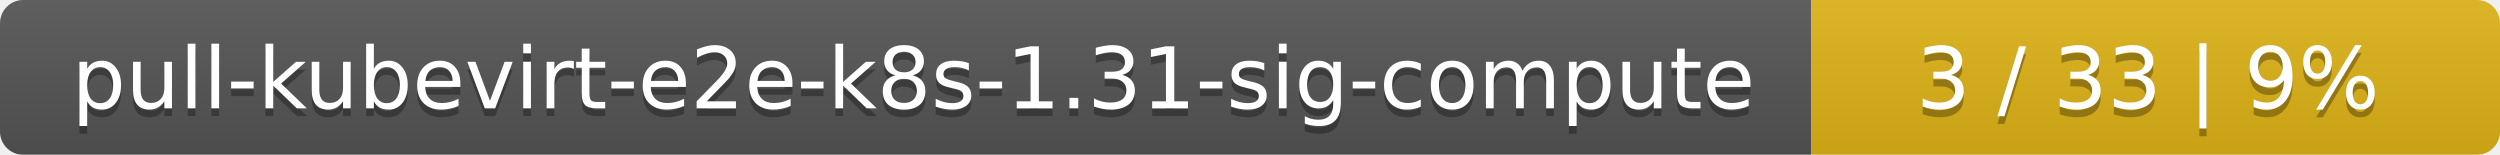
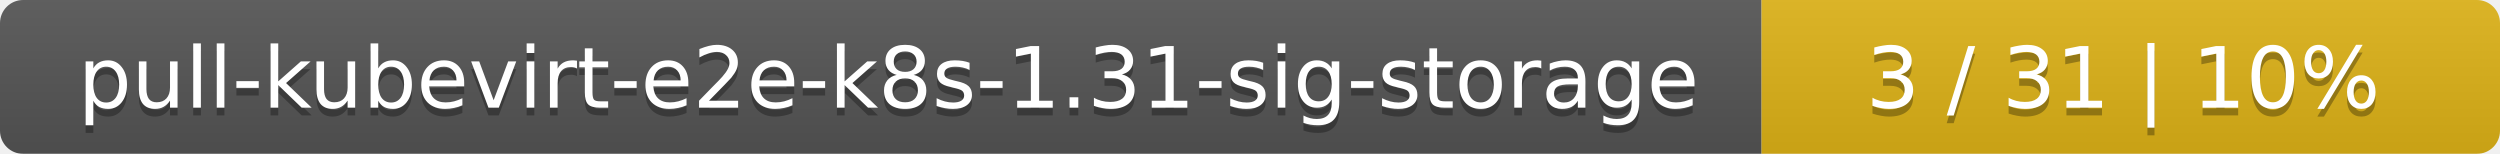
- <svg xmlns="http://www.w3.org/2000/svg" width="323" height="20">
+ <svg xmlns="http://www.w3.org/2000/svg" width="325" height="20">
  <linearGradient id="smooth" x2="0" y2="100%">
    <stop offset="0" stop-color="#bbb" stop-opacity=".1" />
    <stop offset="1" stop-opacity=".1" />
  </linearGradient>
  <mask id="round">
-     <rect width="323" height="20" rx="3" fill="#fff" />
+     <rect width="325" height="20" rx="3" fill="#fff" />
  </mask>
  <g mask="url(#round)">
-     <rect width="234" height="20" fill="#555" />
-     <rect x="234" width="89" height="20" fill="#dfb317" />
-     <rect width="323" height="20" fill="url(#smooth)" />
+     <rect width="229" height="20" fill="#555" />
+     <rect x="229" width="96" height="20" fill="#dfb317" />
+     <rect width="325" height="20" fill="url(#smooth)" />
  </g>
  <g fill="#fff" text-anchor="middle" font-family="DejaVu Sans,Verdana,Geneva,sans-serif" font-size="11">
-     <text x="118" y="15" fill="#010101" fill-opacity=".3">pull-kubevirt-e2e-k8s-1.31-sig-compute</text>
-     <text x="118" y="14">pull-kubevirt-e2e-k8s-1.31-sig-compute</text>
-     <text x="277.5" y="15" fill="#010101" fill-opacity=".3">3 / 33    |    9%</text>
-     <text x="277.5" y="14">3 / 33    |    9%</text>
+     <text x="115.5" y="15" fill="#010101" fill-opacity=".3">pull-kubevirt-e2e-k8s-1.31-sig-storage</text>
+     <text x="115.5" y="14">pull-kubevirt-e2e-k8s-1.31-sig-storage</text>
+     <text x="276" y="15" fill="#010101" fill-opacity=".3">3 / 31    |    10%</text>
+     <text x="276" y="14">3 / 31    |    10%</text>
  </g>
</svg>
